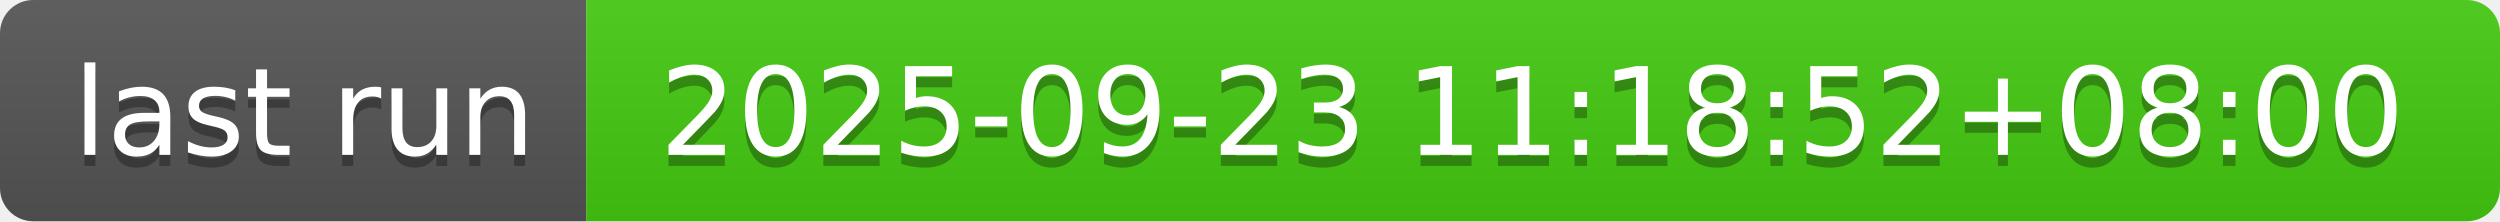
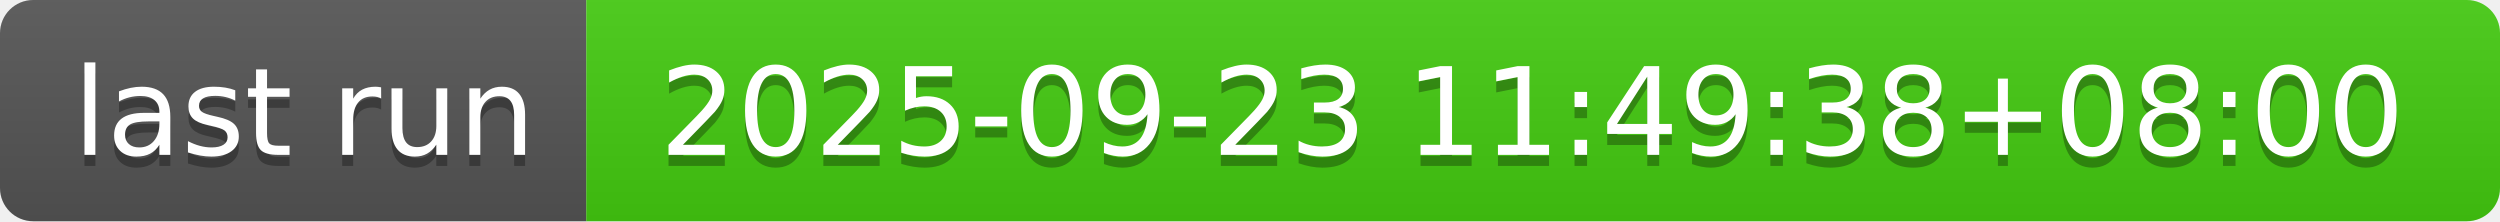
- <svg xmlns="http://www.w3.org/2000/svg" width="226" height="20" role="img" aria-label="last run: 2025-09-23 11:18:52+08:00">
+ <svg xmlns="http://www.w3.org/2000/svg" width="226" height="20" role="img" aria-label="last run: 2025-09-23 11:49:38+08:00">
  <linearGradient id="s" x2="0" y2="100%">
    <stop offset="0" stop-color="#bbb" stop-opacity=".1" />
    <stop offset="1" stop-opacity=".1" />
  </linearGradient>
  <clipPath id="r">
    <rect width="226" height="20" rx="3" fill="#fff" />
  </clipPath>
  <g clip-path="url(#r)">
    <rect width="53" height="20" fill="#555" />
    <rect x="53" width="173" height="20" fill="#4c1" />
    <rect width="226" height="20" fill="url(#s)" />
  </g>
  <g fill="#fff" text-anchor="middle" font-family="Verdana,Geneva,DejaVu Sans,sans-serif" text-rendering="geometricPrecision" font-size="110">
    <text aria-hidden="true" x="275" y="150" fill="#010101" fill-opacity=".3" transform="scale(.1)" textLength="430">last run</text>
    <text x="275" y="140" transform="scale(.1)" fill="#fff" textLength="430">last run</text>
-     <text aria-hidden="true" x="1385" y="150" fill="#010101" fill-opacity=".3" transform="scale(.1)" textLength="1630">2025-09-23 11:18:52+08:00</text>
-     <text x="1385" y="140" transform="scale(.1)" fill="#fff" textLength="1630">2025-09-23 11:18:52+08:00</text>
+     <text aria-hidden="true" x="1385" y="150" fill="#010101" fill-opacity=".3" transform="scale(.1)" textLength="1630">2025-09-23 11:49:38+08:00</text>
+     <text x="1385" y="140" transform="scale(.1)" fill="#fff" textLength="1630">2025-09-23 11:49:38+08:00</text>
  </g>
</svg>
